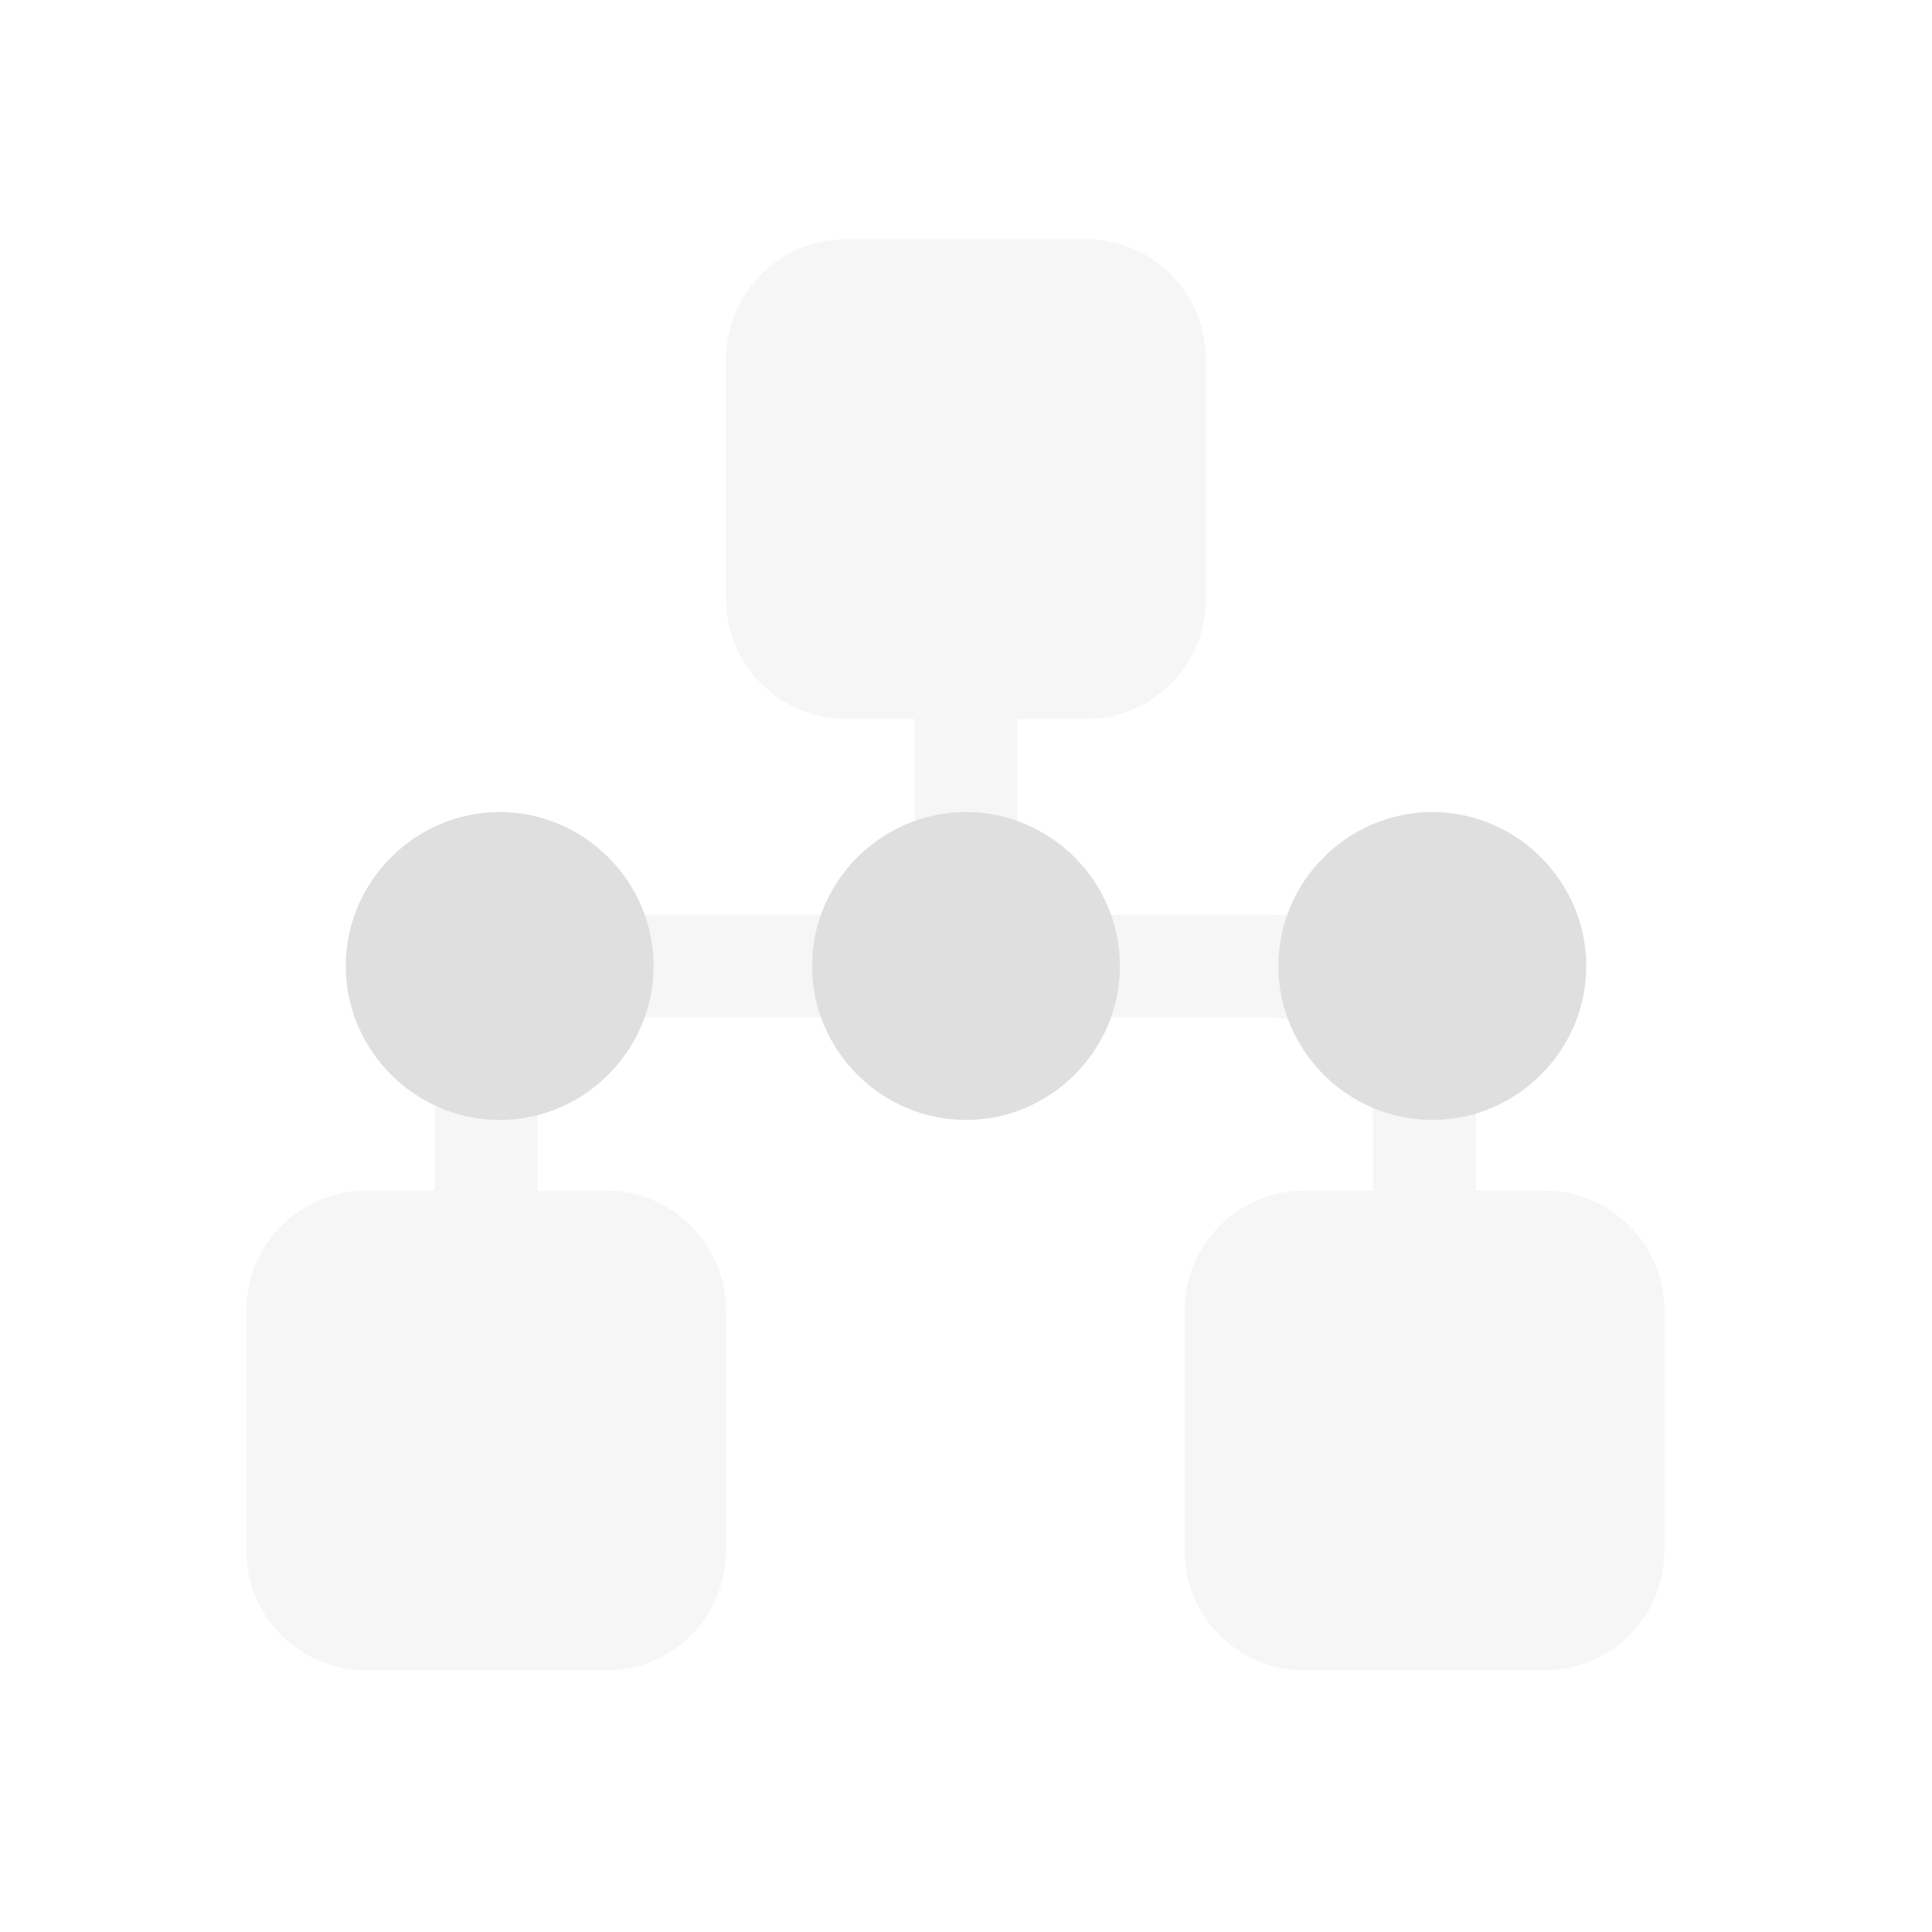
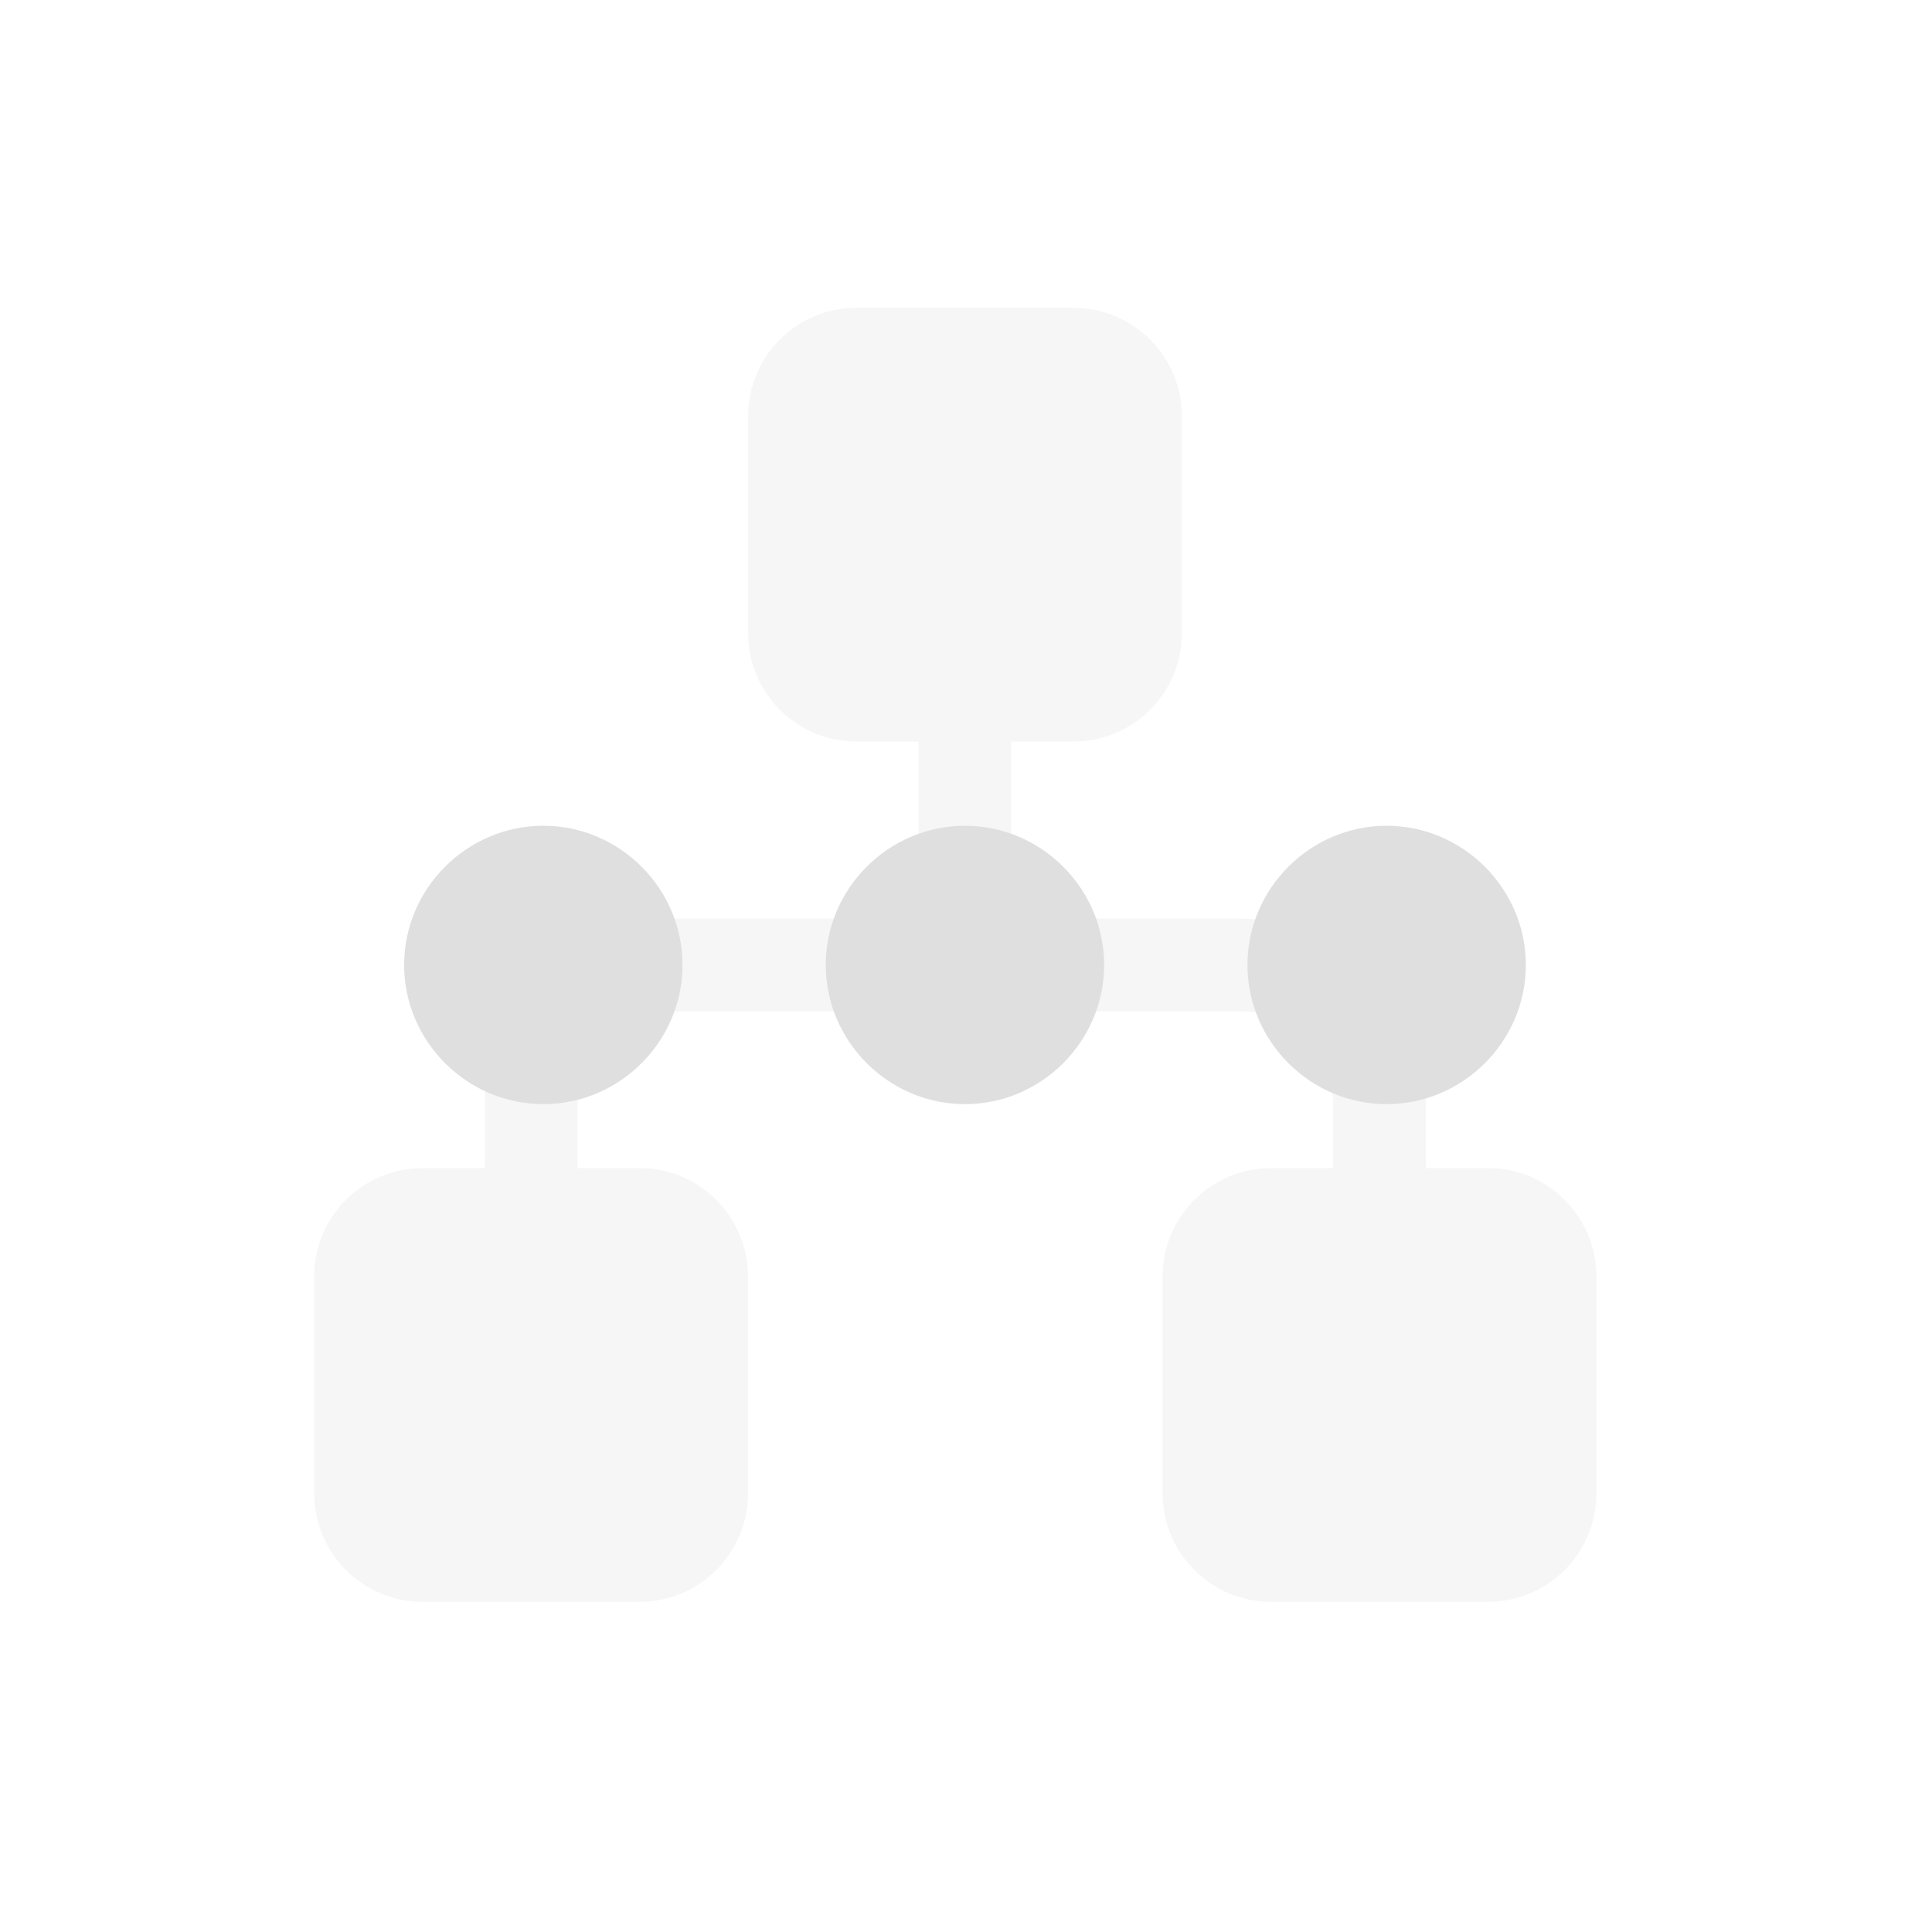
<svg xmlns="http://www.w3.org/2000/svg" style="fill-rule:evenodd;clip-rule:evenodd;stroke-linejoin:round;stroke-miterlimit:2" width="100%" height="100%" version="1.1" viewBox="0 0 22 22" xml:space="preserve">
  <defs>
    <style id="current-color-scheme" type="text/css">
   .ColorScheme-Text { color:#dfdfdf; } .ColorScheme-Highlight { color:#4285f4; } .ColorScheme-NeutralText { color:#ff9800; } .ColorScheme-PositiveText { color:#4caf50; } .ColorScheme-NegativeText { color:#f44336; }
  </style>
  </defs>
-   <path style="fill:currentColor;fill-opacity:0.3;" class="ColorScheme-Text" d="M4.952,13.558l-0,-0.798c-0,-0.622 0.246,-1.218 0.687,-1.657c0.439,-0.441 1.035,-0.687 1.657,-0.687l3.12,-0l-0,-2.229l-0.782,-0c-0.754,-0 -1.365,-0.611 -1.365,-1.365l-0,-2.733c-0,-0.754 0.611,-1.365 1.365,-1.365l2.732,0c0.754,0 1.365,0.611 1.365,1.365l0,2.733c0,0.754 -0.611,1.365 -1.365,1.365l-0.782,-0l0,2.229l2.876,-0c0.621,-0 1.219,0.246 1.658,0.687c0.439,0.439 0.687,1.035 0.687,1.657l0,0.798l0.782,0c0.754,0 1.365,0.612 1.365,1.365l0,2.733c0,0.754 -0.611,1.365 -1.365,1.365l-2.732,0c-0.754,0 -1.366,-0.611 -1.366,-1.365l0,-2.733c0,-0.753 0.612,-1.365 1.366,-1.365l0.781,0l0,-0.798c0,-0.312 -0.125,-0.611 -0.344,-0.831c-0.221,-0.221 -0.52,-0.345 -0.832,-0.345l-7.164,0c-0.312,0 -0.61,0.124 -0.831,0.345c-0.221,0.22 -0.345,0.519 -0.345,0.831l0,0.798l0.782,0c0.754,0 1.365,0.612 1.365,1.365l0,2.733c0,0.754 -0.611,1.365 -1.365,1.365l-2.732,0c-0.754,0 -1.365,-0.611 -1.365,-1.365l-0,-2.733c-0,-0.753 0.611,-1.365 1.365,-1.365l0.782,0Z" />
-   <path style="fill:currentColor;" class="ColorScheme-Text" d="M12.753,11c0,0.962 -0.791,1.753 -1.753,1.753c-0.962,0 -1.753,-0.791 -1.753,-1.753c-0,-0.962 0.791,-1.753 1.753,-1.753c0.962,-0 1.753,0.791 1.753,1.753Zm-5.31,0c0,0.962 -0.791,1.753 -1.753,1.753c-0.962,0 -1.753,-0.791 -1.753,-1.753c0,-0.962 0.791,-1.753 1.753,-1.753c0.962,-0 1.753,0.791 1.753,1.753Zm10.62,0c-0,0.962 -0.791,1.753 -1.753,1.753c-0.962,0 -1.753,-0.791 -1.753,-1.753c-0,-0.962 0.791,-1.753 1.753,-1.753c0.962,-0 1.753,0.791 1.753,1.753Z" />
+   <path style="fill:currentColor;fill-opacity:0.3" class="ColorScheme-Text" d="M5.52,13.301l-0,-0.722c-0,-0.562 0.222,-1.101 0.621,-1.498c0.397,-0.399 0.936,-0.621 1.498,-0.621l2.821,-0l0,-2.016l-0.707,0c-0.682,0 -1.234,-0.552 -1.234,-1.234l0,-2.471c0,-0.682 0.552,-1.234 1.234,-1.234l2.47,-0c0.682,-0 1.235,0.552 1.235,1.234l-0,2.471c-0,0.682 -0.553,1.234 -1.235,1.234l-0.707,0l0,2.016l2.601,-0c0.561,-0 1.102,0.222 1.499,0.621c0.397,0.397 0.621,0.936 0.621,1.498l0,0.722l0.707,-0c0.682,-0 1.234,0.553 1.234,1.234l0,2.471c0,0.682 -0.552,1.234 -1.234,1.234l-2.47,0c-0.682,0 -1.235,-0.552 -1.235,-1.234l-0,-2.471c-0,-0.681 0.553,-1.234 1.235,-1.234l0.706,-0l0,-0.722c0,-0.282 -0.113,-0.552 -0.311,-0.751c-0.2,-0.2 -0.47,-0.312 -0.752,-0.312l-6.478,-0c-0.282,-0 -0.551,0.112 -0.751,0.312c-0.2,0.199 -0.312,0.469 -0.312,0.751l-0,0.722l0.707,-0c0.682,-0 1.234,0.553 1.234,1.234l0,2.471c0,0.682 -0.552,1.234 -1.234,1.234l-2.47,0c-0.682,0 -1.235,-0.552 -1.235,-1.234l0,-2.471c0,-0.681 0.553,-1.234 1.235,-1.234l0.707,-0Z" />
+   <path style="fill:currentColor;" class="ColorScheme-Text" d="M12.573,10.988c0,0.87 -0.715,1.585 -1.585,1.585c-0.869,-0 -1.585,-0.715 -1.585,-1.585c0,-0.87 0.716,-1.585 1.585,-1.585c0.87,-0 1.585,0.715 1.585,1.585Zm-4.801,-0c0,0.87 -0.715,1.585 -1.585,1.585c-0.87,-0 -1.585,-0.715 -1.585,-1.585c0,-0.87 0.715,-1.585 1.585,-1.585c0.87,-0 1.585,0.715 1.585,1.585Zm9.603,-0c-0,0.87 -0.716,1.585 -1.585,1.585c-0.87,-0 -1.585,-0.715 -1.585,-1.585c-0,-0.87 0.715,-1.585 1.585,-1.585c0.869,-0 1.585,0.715 1.585,1.585Z" />
</svg>
